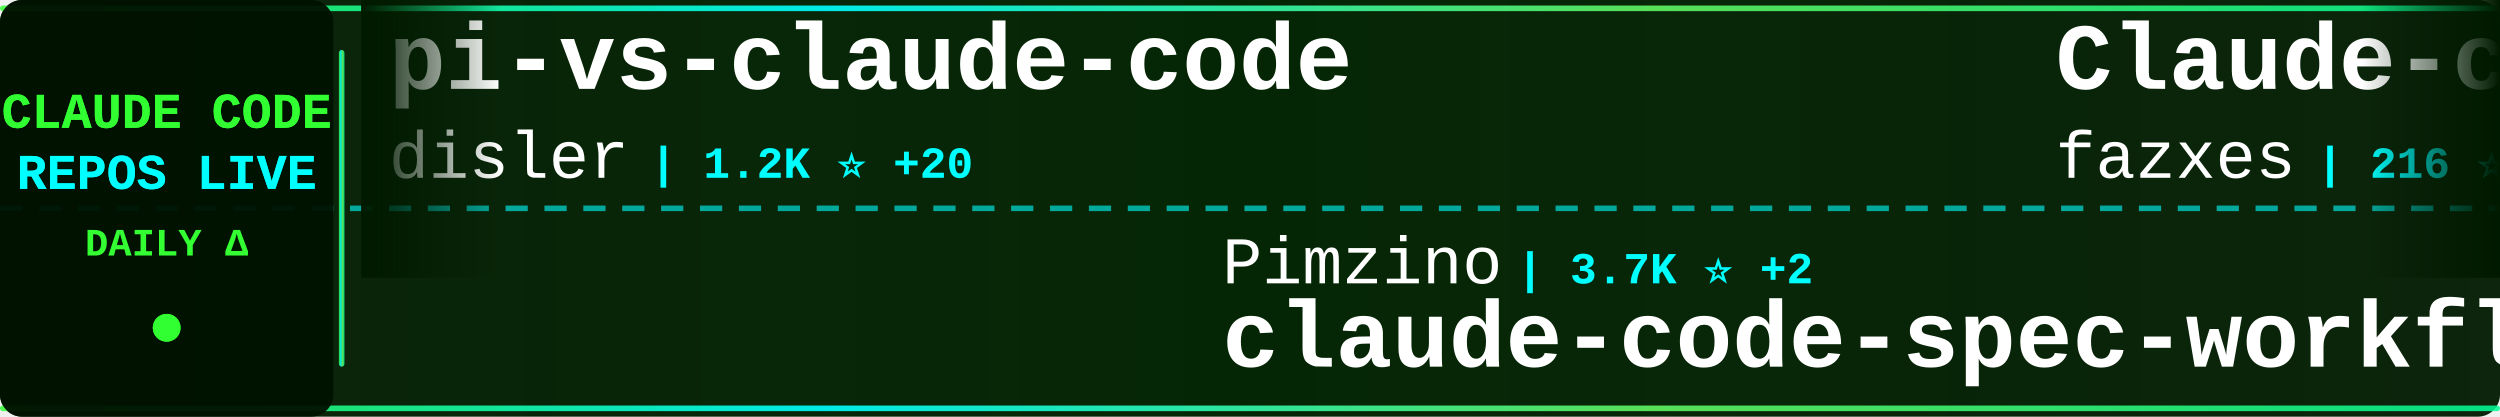
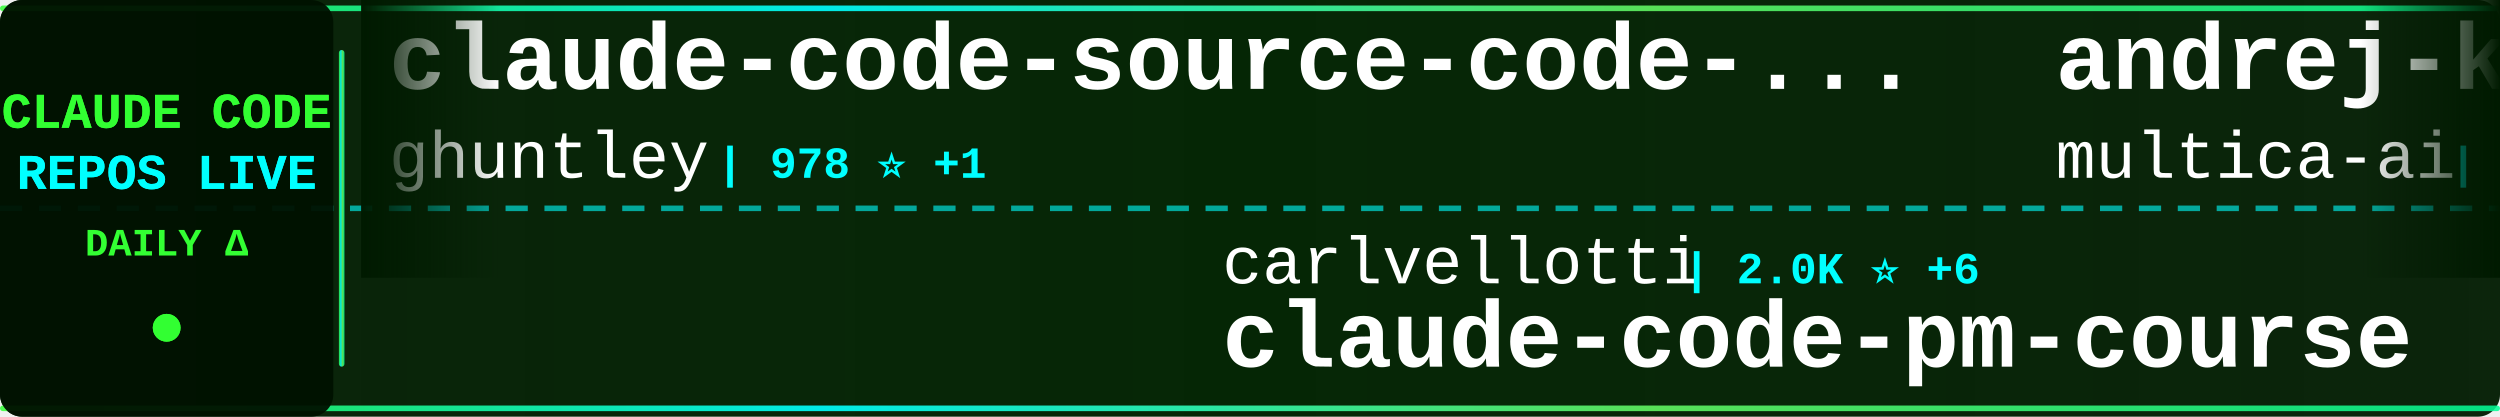
<svg xmlns="http://www.w3.org/2000/svg" width="900" height="150">
  <defs>
    <linearGradient id="tickerBg" x1="0%" y1="0%" x2="100%" y2="0%">
      <stop offset="0%" style="stop-color:#001a00;stop-opacity:0.95" />
      <stop offset="50%" style="stop-color:#002200;stop-opacity:0.98" />
      <stop offset="100%" style="stop-color:#001a00;stop-opacity:0.95" />
    </linearGradient>
    <linearGradient id="borderGrad" x1="0%" y1="0%" x2="100%" y2="0%">
      <stop offset="0%" style="stop-color:#33ff33;stop-opacity:0.85">
        <animate attributeName="stop-opacity" values="0.85;1;0.85" dur="2s" repeatCount="indefinite" />
      </stop>
      <stop offset="33%" style="stop-color:#00ffff;stop-opacity:0.9">
        <animate attributeName="stop-opacity" values="0.9;1;0.9" dur="2.2s" repeatCount="indefinite" />
      </stop>
      <stop offset="66%" style="stop-color:#66ff66;stop-opacity:0.85">
        <animate attributeName="stop-opacity" values="0.85;1;0.85" dur="1.8s" repeatCount="indefinite" />
      </stop>
      <stop offset="100%" style="stop-color:#00ff99;stop-opacity:0.85">
        <animate attributeName="stop-opacity" values="0.85;1;0.85" dur="2s" repeatCount="indefinite" />
      </stop>
    </linearGradient>
    <filter id="textGlow">
      <feGaussianBlur stdDeviation="0.1" result="coloredBlur" />
      <feMerge>
        <feMergeNode in="coloredBlur" />
        <feMergeNode in="SourceGraphic" />
      </feMerge>
    </filter>
    <filter id="metricGlow">
      <feGaussianBlur stdDeviation="0.2" result="coloredBlur" />
      <feMerge>
        <feMergeNode in="coloredBlur" />
        <feMergeNode in="SourceGraphic" />
      </feMerge>
    </filter>
    <linearGradient id="leftFade" x1="0%" y1="0%" x2="100%" y2="0%">
      <stop offset="0%" style="stop-color:#001a00;stop-opacity:1" />
      <stop offset="100%" style="stop-color:#001a00;stop-opacity:0" />
    </linearGradient>
    <linearGradient id="rightFade" x1="0%" y1="0%" x2="100%" y2="0%">
      <stop offset="0%" style="stop-color:#001a00;stop-opacity:0" />
      <stop offset="100%" style="stop-color:#001a00;stop-opacity:1" />
    </linearGradient>
  </defs>
  <rect width="900" height="150" fill="url(#tickerBg)" rx="8" />
  <rect x="0" y="2" width="900" height="2" fill="url(#borderGrad)" rx="1" />
  <rect x="0" y="146" width="900" height="2" fill="url(#borderGrad)" rx="1" />
  <line x1="0" y1="75" x2="900" y2="75" stroke="#00ffff" stroke-width="2" stroke-dasharray="8 6" opacity="0.6" />
  <rect x="0" y="0" width="120" height="150" fill="#001100" opacity="0.95" rx="8" />
  <text x="60" y="46" font-family="'Courier New', monospace" font-size="18" font-weight="bold" fill="#33ff33" text-anchor="middle" filter="url(#textGlow)">
    CLAUDE CODE
  </text>
  <text x="60" y="68" font-family="'Courier New', monospace" font-size="18" font-weight="bold" fill="#00ffff" text-anchor="middle" filter="url(#textGlow)">
    REPOS LIVE
  </text>
  <text x="60" y="92" font-family="'Courier New', monospace" font-size="14" font-weight="bold" fill="#33ff33" text-anchor="middle">
    DAILY Δ
  </text>
  <circle cx="60" cy="118" r="5" fill="#33ff33" filter="url(#metricGlow)">
    <animate attributeName="r" values="4;6;4" dur="1.5s" repeatCount="indefinite" />
    <animate attributeName="opacity" values="0.6;1;0.6" dur="1.5s" repeatCount="indefinite" />
  </circle>
  <rect x="122" y="18" width="2" height="114" fill="url(#borderGrad)" rx="1" />
  <clipPath id="tickerClip">
    <rect x="130" y="0" width="770" height="150" />
  </clipPath>
  <g clip-path="url(#tickerClip)">
    <g id="tickerItems">
      <animateTransform attributeName="transform" attributeType="XML" type="translate" from="0 0" to="-3000 0" dur="54s" repeatCount="indefinite" />
      <g transform="translate(0, 0)">
-         <text x="140" y="32" font-family="'Courier New', monospace" font-size="34" font-weight="bold" fill="#ffffff">pi-vs-claude-code</text>
-         <text x="140" y="64" font-family="'Courier New', monospace" font-size="24" font-weight="normal" fill="#ffffff" opacity="1.0">disler</text>
-         <text x="234" y="64" font-family="'Courier New', monospace" font-size="16" font-weight="bold" fill="#00ffff"> | 1.2K ⭐ +20</text>
+         <text x="140" y="32" font-family="'Courier New', monospace" font-size="34" font-weight="bold" fill="#ffffff">claude-code-source-code-...</text>
+         <text x="140" y="64" font-family="'Courier New', monospace" font-size="24" font-weight="normal" fill="#ffffff" opacity="1.0">ghuntley</text>
+         <text x="258" y="64" font-family="'Courier New', monospace" font-size="16" font-weight="bold" fill="#00ffff"> | 978 ⭐ +1</text>
      </g>
      <g transform="translate(300, 0)">
-         <text x="140" y="102" font-family="'Courier New', monospace" font-size="24" font-weight="normal" fill="#ffffff" opacity="1.0">Pimzino</text>
-         <text x="246" y="102" font-family="'Courier New', monospace" font-size="16" font-weight="bold" fill="#00ffff"> | 3.7K ⭐ +2</text>
-         <text x="140" y="132" font-family="'Courier New', monospace" font-size="34" font-weight="bold" fill="#ffffff">claude-code-spec-workflo...</text>
+         <text x="140" y="102" font-family="'Courier New', monospace" font-size="24" font-weight="normal" fill="#ffffff" opacity="1.0">carlvellotti</text>
+         <text x="306" y="102" font-family="'Courier New', monospace" font-size="16" font-weight="bold" fill="#00ffff"> | 2.0K ⭐ +6</text>
+         <text x="140" y="132" font-family="'Courier New', monospace" font-size="34" font-weight="bold" fill="#ffffff">claude-code-pm-course</text>
      </g>
      <g transform="translate(600, 0)">
-         <text x="140" y="32" font-family="'Courier New', monospace" font-size="34" font-weight="bold" fill="#ffffff">Claude-code</text>
-         <text x="140" y="64" font-family="'Courier New', monospace" font-size="24" font-weight="normal" fill="#ffffff" opacity="1.0">fazxes</text>
-         <text x="234" y="64" font-family="'Courier New', monospace" font-size="16" font-weight="bold" fill="#00ffff"> | 216 ⭐</text>
+         <text x="140" y="32" font-family="'Courier New', monospace" font-size="34" font-weight="bold" fill="#ffffff">andrej-karpathy-skills</text>
+         <text x="140" y="64" font-family="'Courier New', monospace" font-size="24" font-weight="normal" fill="#ffffff" opacity="1.0">multica-ai</text>
+         <text x="282" y="64" font-family="'Courier New', monospace" font-size="16" font-weight="bold" fill="#00ffff"> | 157.8K ⭐ +2.1K</text>
      </g>
      <g transform="translate(900, 0)">
-         <text x="140" y="102" font-family="'Courier New', monospace" font-size="24" font-weight="normal" fill="#ffffff" opacity="1.0">wanshuiyin</text>
-         <text x="282" y="102" font-family="'Courier New', monospace" font-size="16" font-weight="bold" fill="#00ffff"> | 10.8K ⭐ +120</text>
-         <text x="140" y="132" font-family="'Courier New', monospace" font-size="34" font-weight="bold" fill="#ffffff">Auto-claude-code-researc...</text>
+         <text x="140" y="102" font-family="'Courier New', monospace" font-size="24" font-weight="normal" fill="#ffffff" opacity="1.0">Alishahryar1</text>
+         <text x="306" y="102" font-family="'Courier New', monospace" font-size="16" font-weight="bold" fill="#00ffff"> | 30.1K ⭐ +382</text>
+         <text x="140" y="132" font-family="'Courier New', monospace" font-size="34" font-weight="bold" fill="#ffffff">free-claude-code</text>
      </g>
      <g transform="translate(1200, 0)">
+         <text x="140" y="32" font-family="'Courier New', monospace" font-size="34" font-weight="bold" fill="#ffffff">my-claude-code-setup</text>
+         <text x="140" y="64" font-family="'Courier New', monospace" font-size="24" font-weight="normal" fill="#ffffff" opacity="1.0">centminmod</text>
+         <text x="282" y="64" font-family="'Courier New', monospace" font-size="16" font-weight="bold" fill="#00ffff"> | 2.4K ⭐ +7</text>
+       </g>
+       <g transform="translate(1500, 0)">
+         <text x="140" y="102" font-family="'Courier New', monospace" font-size="24" font-weight="normal" fill="#ffffff" opacity="1.0">davila7</text>
+         <text x="246" y="102" font-family="'Courier New', monospace" font-size="16" font-weight="bold" fill="#00ffff"> | 27.6K ⭐ +28</text>
+         <text x="140" y="132" font-family="'Courier New', monospace" font-size="34" font-weight="bold" fill="#ffffff">claude-code-templates</text>
+       </g>
+       <g transform="translate(1800, 0)">
+         <text x="140" y="32" font-family="'Courier New', monospace" font-size="34" font-weight="bold" fill="#ffffff">claude_codex_bridge</text>
+         <text x="140" y="64" font-family="'Courier New', monospace" font-size="24" font-weight="normal" fill="#ffffff" opacity="1.0">SeemSeam</text>
+         <text x="258" y="64" font-family="'Courier New', monospace" font-size="16" font-weight="bold" fill="#00ffff"> | 2.8K ⭐ +13</text>
+       </g>
+       <g transform="translate(2100, 0)">
+         <text x="140" y="102" font-family="'Courier New', monospace" font-size="24" font-weight="normal" fill="#ffffff" opacity="1.0">wshobson</text>
+         <text x="258" y="102" font-family="'Courier New', monospace" font-size="16" font-weight="bold" fill="#00ffff"> | 36.0K ⭐ +61</text>
+         <text x="140" y="132" font-family="'Courier New', monospace" font-size="34" font-weight="bold" fill="#ffffff">agents</text>
+       </g>
+       <g transform="translate(2400, 0)">
+         <text x="140" y="32" font-family="'Courier New', monospace" font-size="34" font-weight="bold" fill="#ffffff">claude-code-router</text>
+         <text x="140" y="64" font-family="'Courier New', monospace" font-size="24" font-weight="normal" fill="#ffffff" opacity="1.0">musistudio</text>
+         <text x="282" y="64" font-family="'Courier New', monospace" font-size="16" font-weight="bold" fill="#00ffff"> | 34.4K ⭐ +41</text>
+       </g>
+       <g transform="translate(2700, 0)">
+         <text x="140" y="102" font-family="'Courier New', monospace" font-size="24" font-weight="normal" fill="#ffffff" opacity="1.0">disler</text>
+         <text x="234" y="102" font-family="'Courier New', monospace" font-size="16" font-weight="bold" fill="#00ffff"> | 3.7K ⭐ +6</text>
+         <text x="140" y="132" font-family="'Courier New', monospace" font-size="34" font-weight="bold" fill="#ffffff">claude-code-hooks-master...</text>
+       </g>
+       <g transform="translate(3000, 0)">
+         <text x="140" y="32" font-family="'Courier New', monospace" font-size="34" font-weight="bold" fill="#ffffff">claude-code-source-code-...</text>
+         <text x="140" y="64" font-family="'Courier New', monospace" font-size="24" font-weight="normal" fill="#ffffff" opacity="1.0">ghuntley</text>
+         <text x="258" y="64" font-family="'Courier New', monospace" font-size="16" font-weight="bold" fill="#00ffff"> | 978 ⭐ +1</text>
+       </g>
+       <g transform="translate(3300, 0)">
+         <text x="140" y="102" font-family="'Courier New', monospace" font-size="24" font-weight="normal" fill="#ffffff" opacity="1.0">carlvellotti</text>
+         <text x="306" y="102" font-family="'Courier New', monospace" font-size="16" font-weight="bold" fill="#00ffff"> | 2.0K ⭐ +6</text>
+         <text x="140" y="132" font-family="'Courier New', monospace" font-size="34" font-weight="bold" fill="#ffffff">claude-code-pm-course</text>
+       </g>
+       <g transform="translate(3600, 0)">
        <text x="140" y="32" font-family="'Courier New', monospace" font-size="34" font-weight="bold" fill="#ffffff">andrej-karpathy-skills</text>
        <text x="140" y="64" font-family="'Courier New', monospace" font-size="24" font-weight="normal" fill="#ffffff" opacity="1.0">multica-ai</text>
-         <text x="282" y="64" font-family="'Courier New', monospace" font-size="16" font-weight="bold" fill="#00ffff"> | 157.5K ⭐ +2.2K</text>
-       </g>
-       <g transform="translate(1500, 0)">
-         <text x="140" y="102" font-family="'Courier New', monospace" font-size="24" font-weight="normal" fill="#ffffff" opacity="1.0">huangjia2019</text>
-         <text x="306" y="102" font-family="'Courier New', monospace" font-size="16" font-weight="bold" fill="#00ffff"> | 710 ⭐ +7</text>
-         <text x="140" y="132" font-family="'Courier New', monospace" font-size="34" font-weight="bold" fill="#ffffff">claude-code-engineering</text>
-       </g>
-       <g transform="translate(1800, 0)">
-         <text x="140" y="32" font-family="'Courier New', monospace" font-size="34" font-weight="bold" fill="#ffffff">claude-howto</text>
-         <text x="140" y="64" font-family="'Courier New', monospace" font-size="24" font-weight="normal" fill="#ffffff" opacity="1.0">luongnv89</text>
-         <text x="270" y="64" font-family="'Courier New', monospace" font-size="16" font-weight="bold" fill="#00ffff"> | 34.3K ⭐ +103</text>
-       </g>
-       <g transform="translate(2100, 0)">
-         <text x="140" y="102" font-family="'Courier New', monospace" font-size="24" font-weight="normal" fill="#ffffff" opacity="1.0">KPR111</text>
-         <text x="234" y="102" font-family="'Courier New', monospace" font-size="16" font-weight="bold" fill="#00ffff"> | 18 ⭐ +1</text>
-         <text x="140" y="132" font-family="'Courier New', monospace" font-size="34" font-weight="bold" fill="#ffffff">Claude-Code</text>
-       </g>
-       <g transform="translate(2400, 0)">
-         <text x="140" y="32" font-family="'Courier New', monospace" font-size="34" font-weight="bold" fill="#ffffff">claude-code-local</text>
-         <text x="140" y="64" font-family="'Courier New', monospace" font-size="24" font-weight="normal" fill="#ffffff" opacity="1.0">nicedreamzapp</text>
-         <text x="318" y="64" font-family="'Courier New', monospace" font-size="16" font-weight="bold" fill="#00ffff"> | 2.7K ⭐ +3</text>
-       </g>
-       <g transform="translate(2700, 0)">
-         <text x="140" y="102" font-family="'Courier New', monospace" font-size="24" font-weight="normal" fill="#ffffff" opacity="1.0">davila7</text>
-         <text x="246" y="102" font-family="'Courier New', monospace" font-size="16" font-weight="bold" fill="#00ffff"> | 27.6K ⭐ +32</text>
-         <text x="140" y="132" font-family="'Courier New', monospace" font-size="34" font-weight="bold" fill="#ffffff">claude-code-templates</text>
-       </g>
-       <g transform="translate(3000, 0)">
-         <text x="140" y="32" font-family="'Courier New', monospace" font-size="34" font-weight="bold" fill="#ffffff">pi-vs-claude-code</text>
-         <text x="140" y="64" font-family="'Courier New', monospace" font-size="24" font-weight="normal" fill="#ffffff" opacity="1.0">disler</text>
-         <text x="234" y="64" font-family="'Courier New', monospace" font-size="16" font-weight="bold" fill="#00ffff"> | 1.2K ⭐ +20</text>
-       </g>
-       <g transform="translate(3300, 0)">
-         <text x="140" y="102" font-family="'Courier New', monospace" font-size="24" font-weight="normal" fill="#ffffff" opacity="1.0">Pimzino</text>
-         <text x="246" y="102" font-family="'Courier New', monospace" font-size="16" font-weight="bold" fill="#00ffff"> | 3.7K ⭐ +2</text>
-         <text x="140" y="132" font-family="'Courier New', monospace" font-size="34" font-weight="bold" fill="#ffffff">claude-code-spec-workflo...</text>
-       </g>
-       <g transform="translate(3600, 0)">
-         <text x="140" y="32" font-family="'Courier New', monospace" font-size="34" font-weight="bold" fill="#ffffff">Claude-code</text>
-         <text x="140" y="64" font-family="'Courier New', monospace" font-size="24" font-weight="normal" fill="#ffffff" opacity="1.0">fazxes</text>
-         <text x="234" y="64" font-family="'Courier New', monospace" font-size="16" font-weight="bold" fill="#00ffff"> | 216 ⭐</text>
+         <text x="282" y="64" font-family="'Courier New', monospace" font-size="16" font-weight="bold" fill="#00ffff"> | 157.8K ⭐ +2.1K</text>
      </g>
      <g transform="translate(3900, 0)">
-         <text x="140" y="102" font-family="'Courier New', monospace" font-size="24" font-weight="normal" fill="#ffffff" opacity="1.0">wanshuiyin</text>
-         <text x="282" y="102" font-family="'Courier New', monospace" font-size="16" font-weight="bold" fill="#00ffff"> | 10.8K ⭐ +120</text>
-         <text x="140" y="132" font-family="'Courier New', monospace" font-size="34" font-weight="bold" fill="#ffffff">Auto-claude-code-researc...</text>
+         <text x="140" y="102" font-family="'Courier New', monospace" font-size="24" font-weight="normal" fill="#ffffff" opacity="1.0">Alishahryar1</text>
+         <text x="306" y="102" font-family="'Courier New', monospace" font-size="16" font-weight="bold" fill="#00ffff"> | 30.1K ⭐ +382</text>
+         <text x="140" y="132" font-family="'Courier New', monospace" font-size="34" font-weight="bold" fill="#ffffff">free-claude-code</text>
      </g>
    </g>
  </g>
  <rect x="130" y="0" width="50" height="100" fill="url(#leftFade)" />
  <rect x="850" y="0" width="50" height="100" fill="url(#rightFade)" />
</svg>
